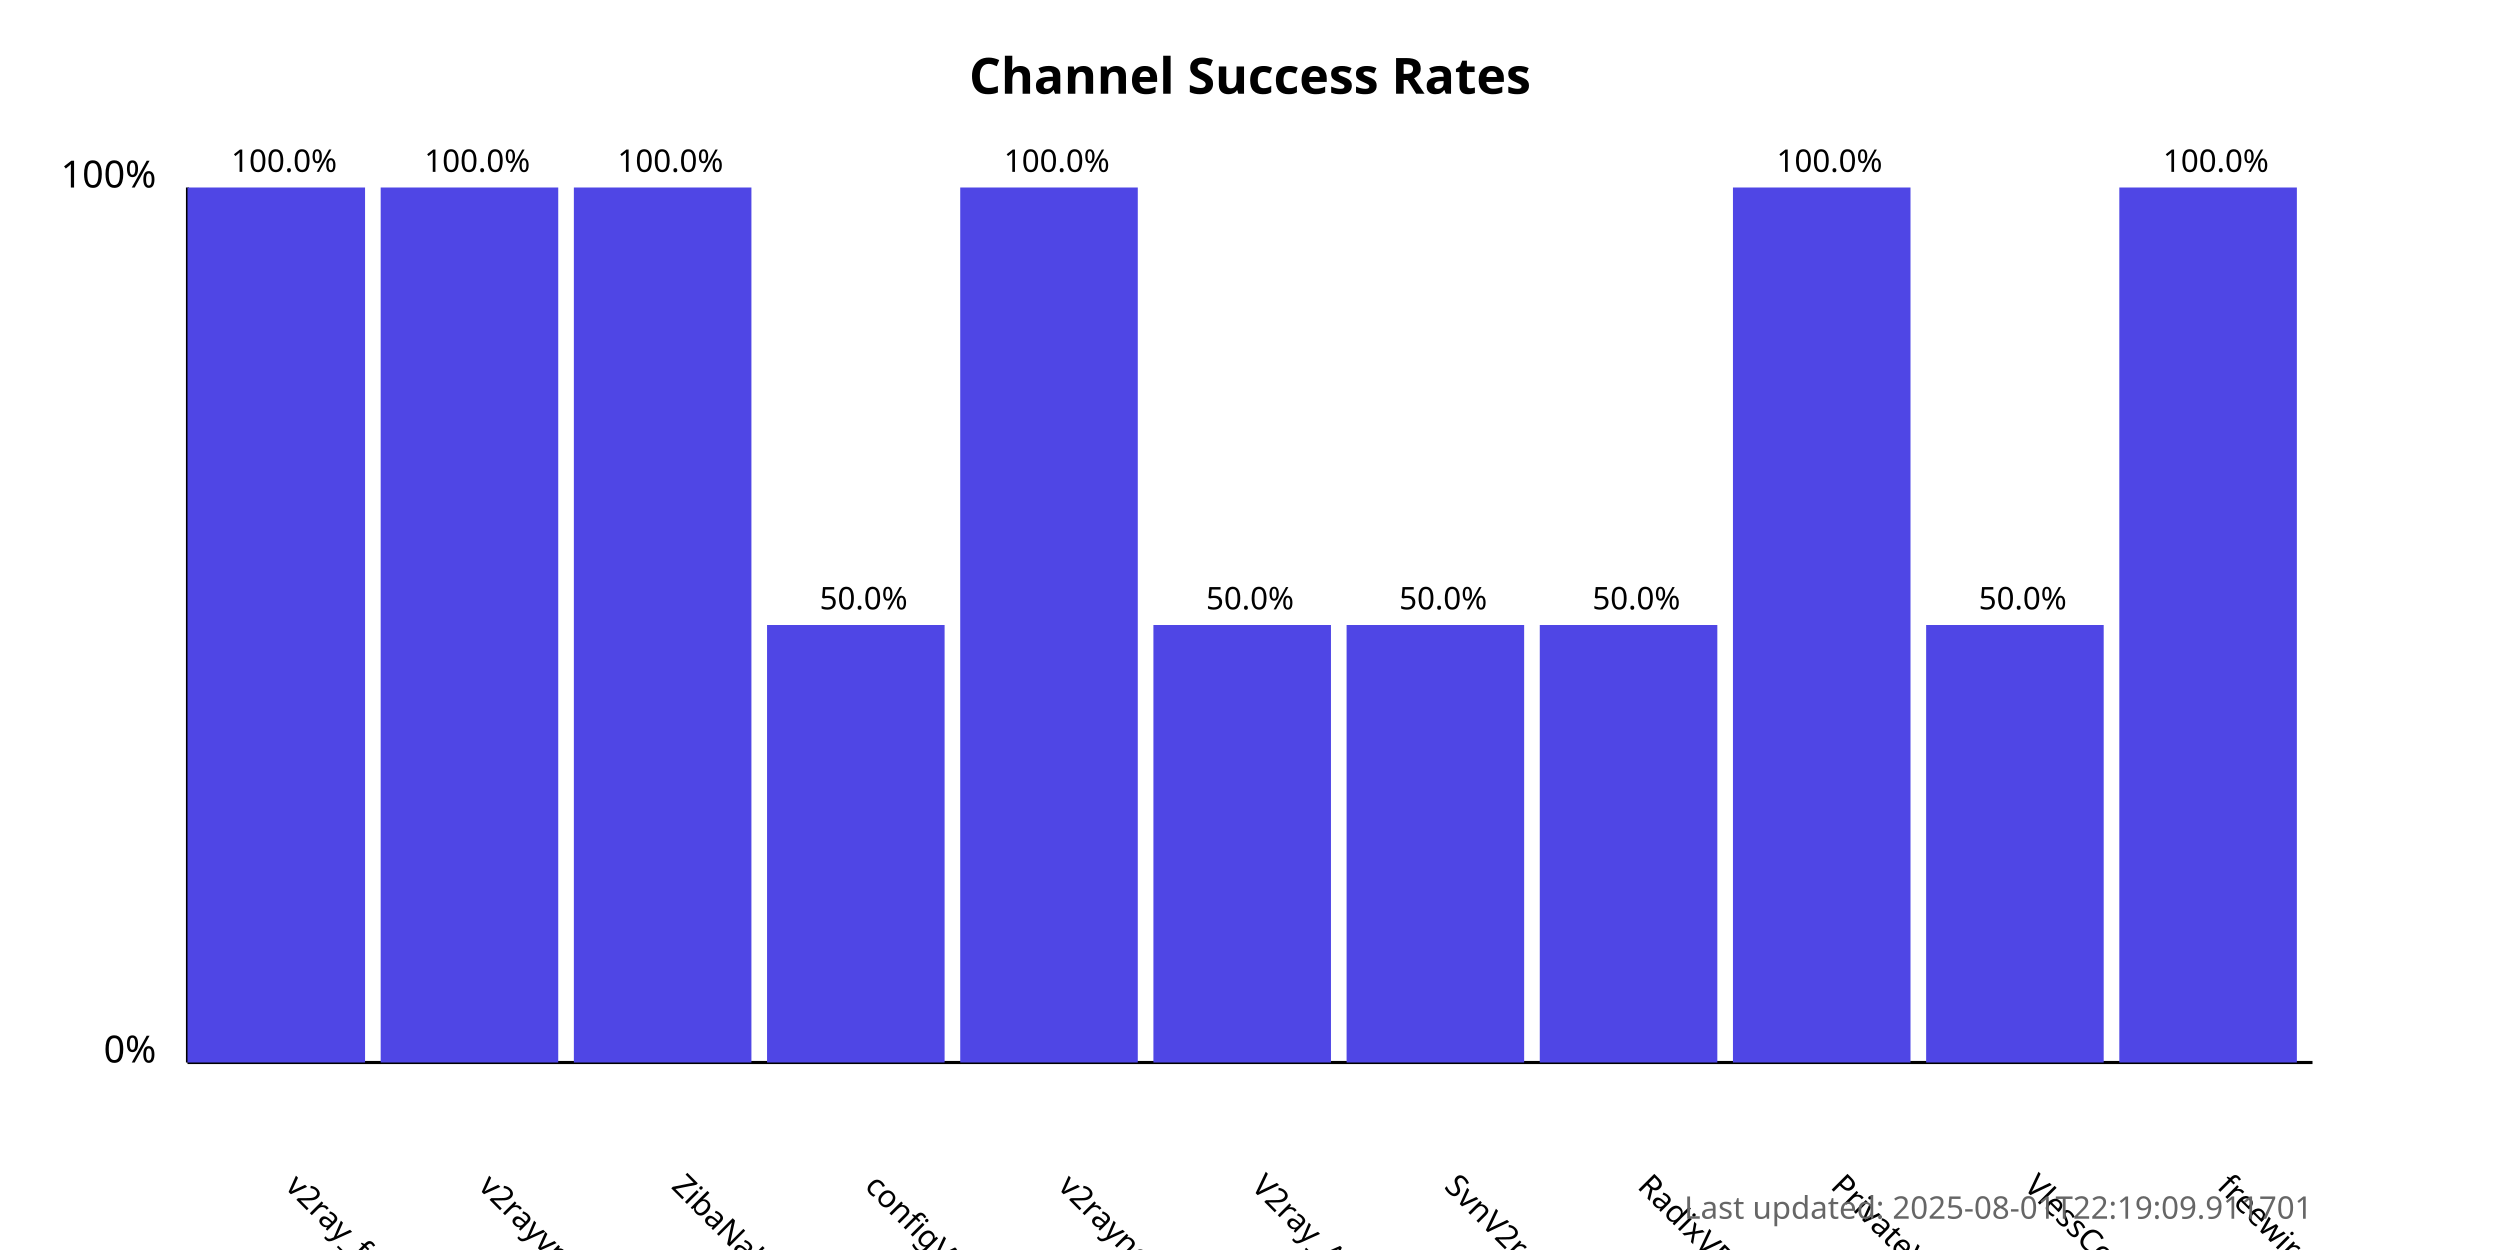
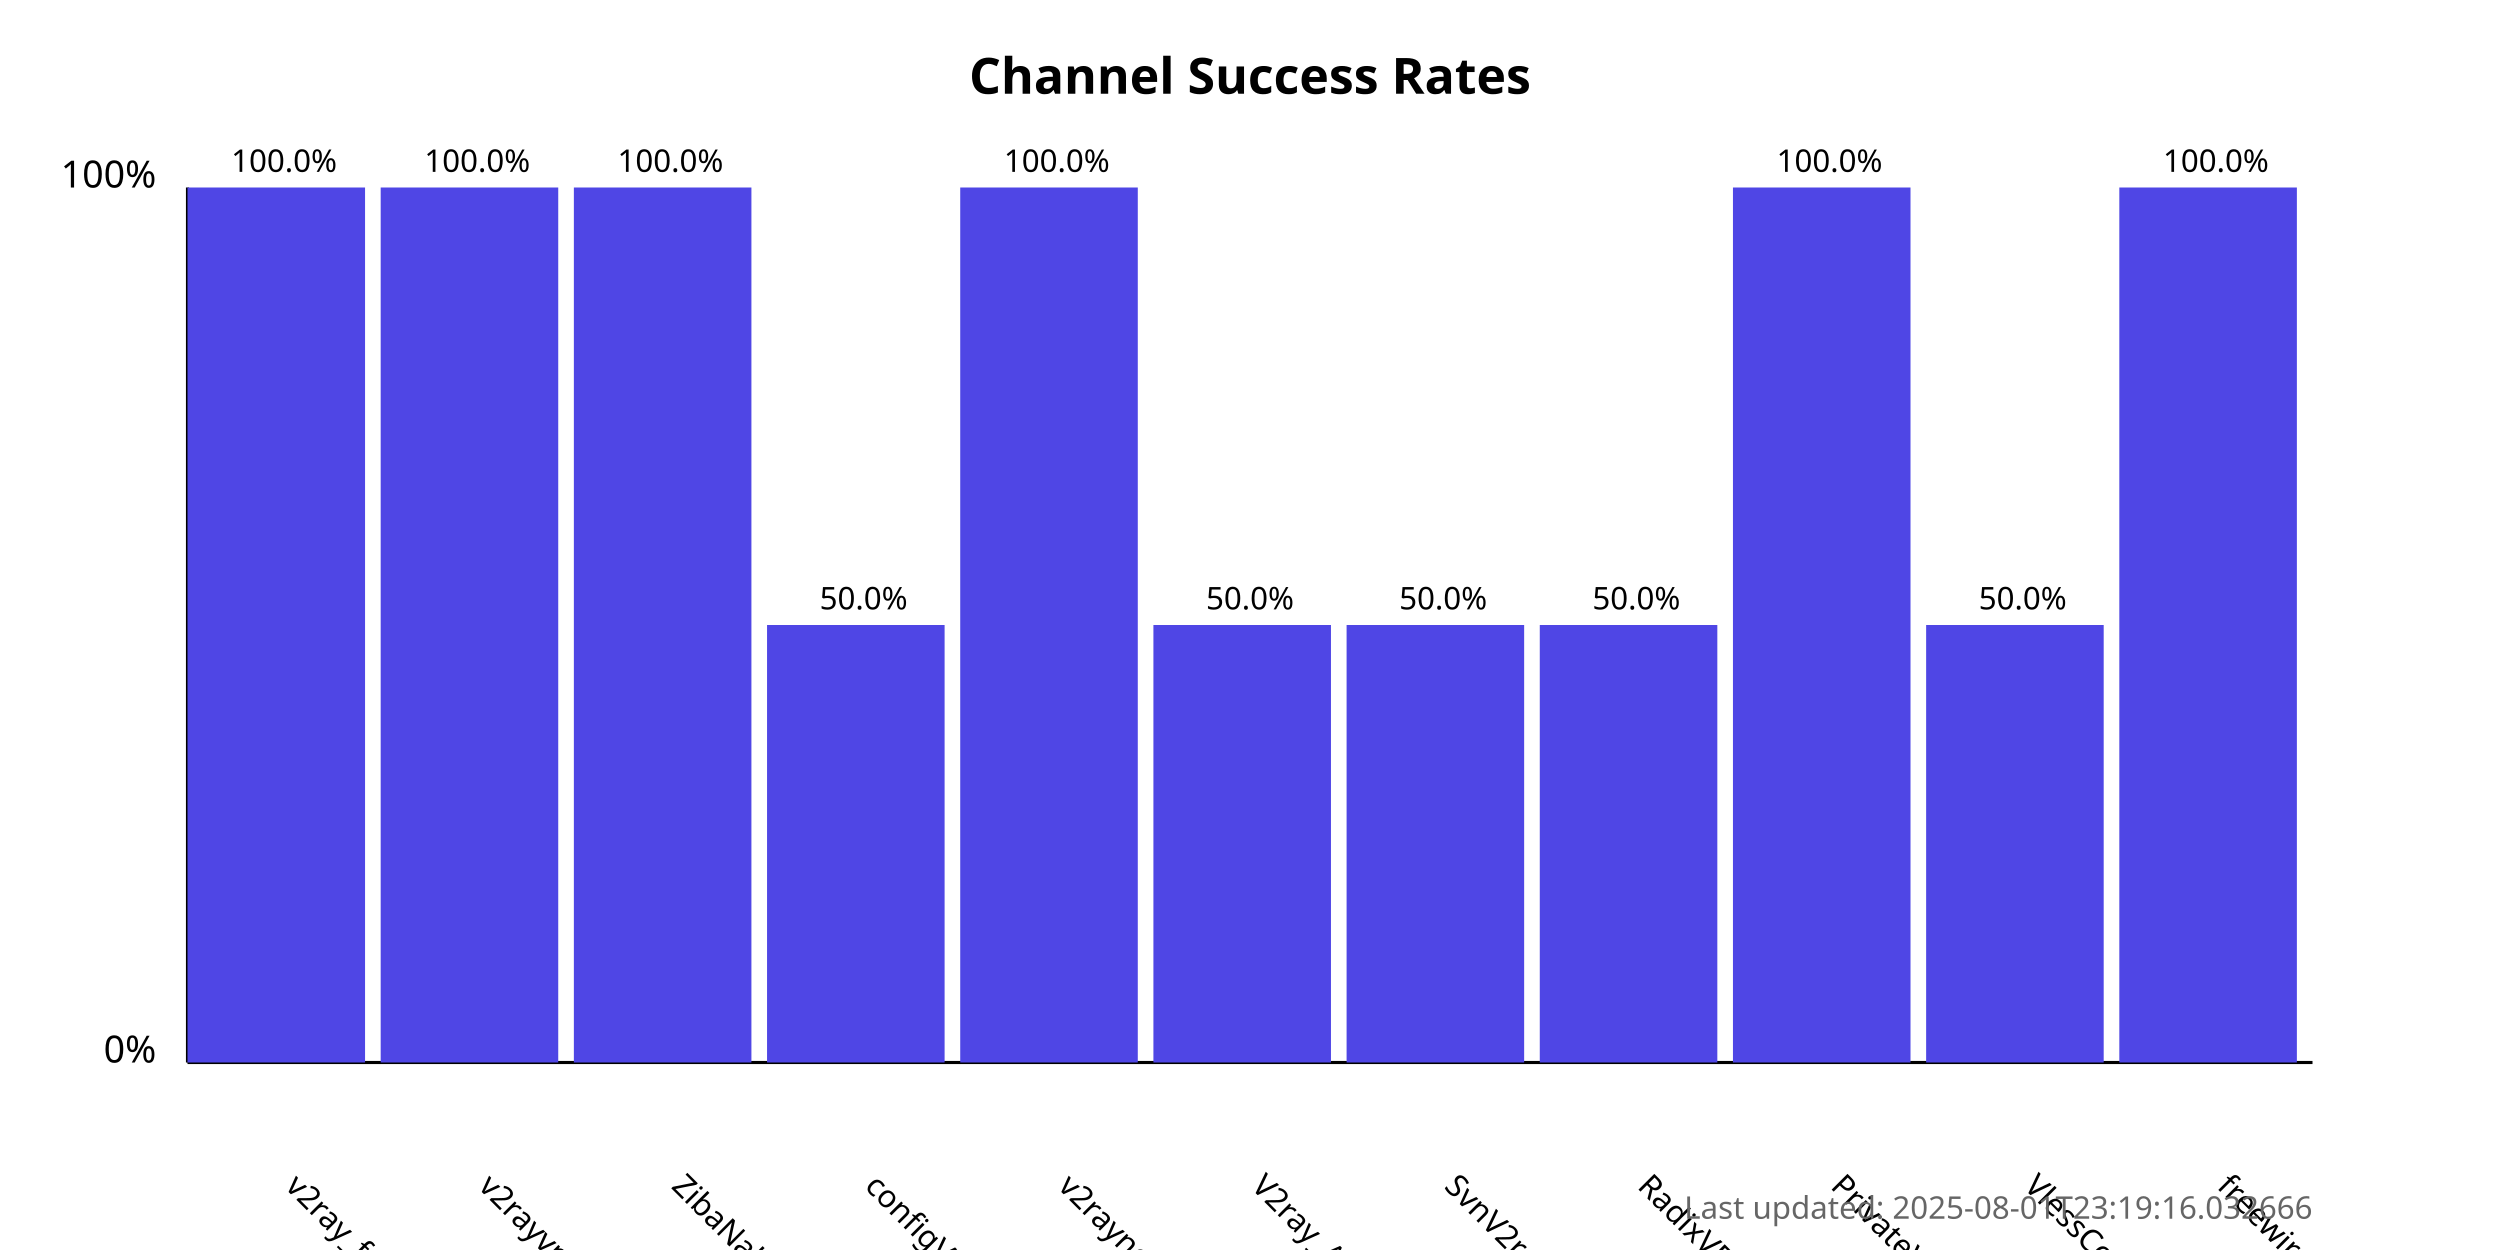
<svg xmlns="http://www.w3.org/2000/svg" width="800" height="400">
  <style>
            .chart-title { font: bold 16px sans-serif; }
            .axis-label { font: 12px sans-serif; }
            .tick-label { font: 10px sans-serif; }
            .bar { fill: #4f46e5; }
            .bar:hover { fill: #6366f1; }
            .timestamp { font: 10px sans-serif; fill: #666; }
        </style>
  <text x="400.0" y="30" text-anchor="middle" class="chart-title">
            Channel Success Rates
        </text>
  <line x1="60" y1="340" x2="60" y2="60" stroke="black" stroke-width="1" />
  <line x1="60" y1="340" x2="740" y2="340" stroke="black" stroke-width="1" />
  <text x="50" y="340" text-anchor="end" class="axis-label">0%</text>
  <text x="50" y="60" text-anchor="end" class="axis-label">100%</text>
  <g>
    <rect x="60" y="60.0" width="56.818" height="280.0" class="bar" />
    <text x="90.909" y="380" transform="rotate(45, 90.90909, 380)" text-anchor="start" class="tick-label">
                v2ray_free_conf
            </text>
    <text x="90.909" y="55.0" text-anchor="middle" class="tick-label">
                100.0%
            </text>
  </g>
  <g>
    <rect x="121.818" y="60.0" width="56.818" height="280.0" class="bar" />
    <text x="152.727" y="380" transform="rotate(45, 152.7273, 380)" text-anchor="start" class="tick-label">
                v2rayvpno
            </text>
    <text x="152.727" y="55.0" text-anchor="middle" class="tick-label">
                100.0%
            </text>
  </g>
  <g>
    <rect x="183.636" y="60.0" width="56.818" height="280.0" class="bar" />
    <text x="214.545" y="380" transform="rotate(45, 214.5455, 380)" text-anchor="start" class="tick-label">
                ZibaNabz
            </text>
    <text x="214.545" y="55.0" text-anchor="middle" class="tick-label">
                100.0%
            </text>
  </g>
  <g>
    <rect x="245.455" y="200.0" width="56.818" height="140.0" class="bar" />
    <text x="276.364" y="380" transform="rotate(45, 276.3636, 380)" text-anchor="start" class="tick-label">
                configV2rayForFree
            </text>
    <text x="276.364" y="195.0" text-anchor="middle" class="tick-label">
                50.0%
            </text>
  </g>
  <g>
    <rect x="307.273" y="60.0" width="56.818" height="280.0" class="bar" />
    <text x="338.182" y="380" transform="rotate(45, 338.1818, 380)" text-anchor="start" class="tick-label">
                v2rayngvpn
            </text>
    <text x="338.182" y="55.0" text-anchor="middle" class="tick-label">
                100.0%
            </text>
  </g>
  <g>
    <rect x="369.091" y="200.0" width="56.818" height="140.0" class="bar" />
    <text x="400.0" y="380" transform="rotate(45, 400.0, 380)" text-anchor="start" class="tick-label">
                V2ray_Alpha
            </text>
    <text x="400.0" y="195.0" text-anchor="middle" class="tick-label">
                50.0%
            </text>
  </g>
  <g>
    <rect x="430.909" y="200.0" width="56.818" height="140.0" class="bar" />
    <text x="461.818" y="380" transform="rotate(45, 461.8182, 380)" text-anchor="start" class="tick-label">
                SvnV2ray
            </text>
    <text x="461.818" y="195.0" text-anchor="middle" class="tick-label">
                50.0%
            </text>
  </g>
  <g>
    <rect x="492.727" y="200.0" width="56.818" height="140.0" class="bar" />
    <text x="523.636" y="380" transform="rotate(45, 523.6364, 380)" text-anchor="start" class="tick-label">
                RadixVPN
            </text>
    <text x="523.636" y="195.0" text-anchor="middle" class="tick-label">
                50.0%
            </text>
  </g>
  <g>
    <rect x="554.545" y="60.0" width="56.818" height="280.0" class="bar" />
    <text x="585.455" y="380" transform="rotate(45, 585.4545, 380)" text-anchor="start" class="tick-label">
                PrivateVPNs
            </text>
    <text x="585.455" y="55.0" text-anchor="middle" class="tick-label">
                100.0%
            </text>
  </g>
  <g>
    <rect x="616.364" y="200.0" width="56.818" height="140.0" class="bar" />
    <text x="647.273" y="380" transform="rotate(45, 647.2727, 380)" text-anchor="start" class="tick-label">
                VlessConfig
            </text>
    <text x="647.273" y="195.0" text-anchor="middle" class="tick-label">
                50.0%
            </text>
  </g>
  <g>
    <rect x="678.182" y="60.0" width="56.818" height="280.0" class="bar" />
    <text x="709.091" y="380" transform="rotate(45, 709.0909, 380)" text-anchor="start" class="tick-label">
                freewireguard
            </text>
    <text x="709.091" y="55.0" text-anchor="middle" class="tick-label">
                100.0%
            </text>
  </g>
  <text x="740" y="390" text-anchor="end" class="timestamp">
-             Last updated: 2025-08-01T22:19:09.911701
+             Last updated: 2025-08-01T23:19:16.032666
        </text>
</svg>
